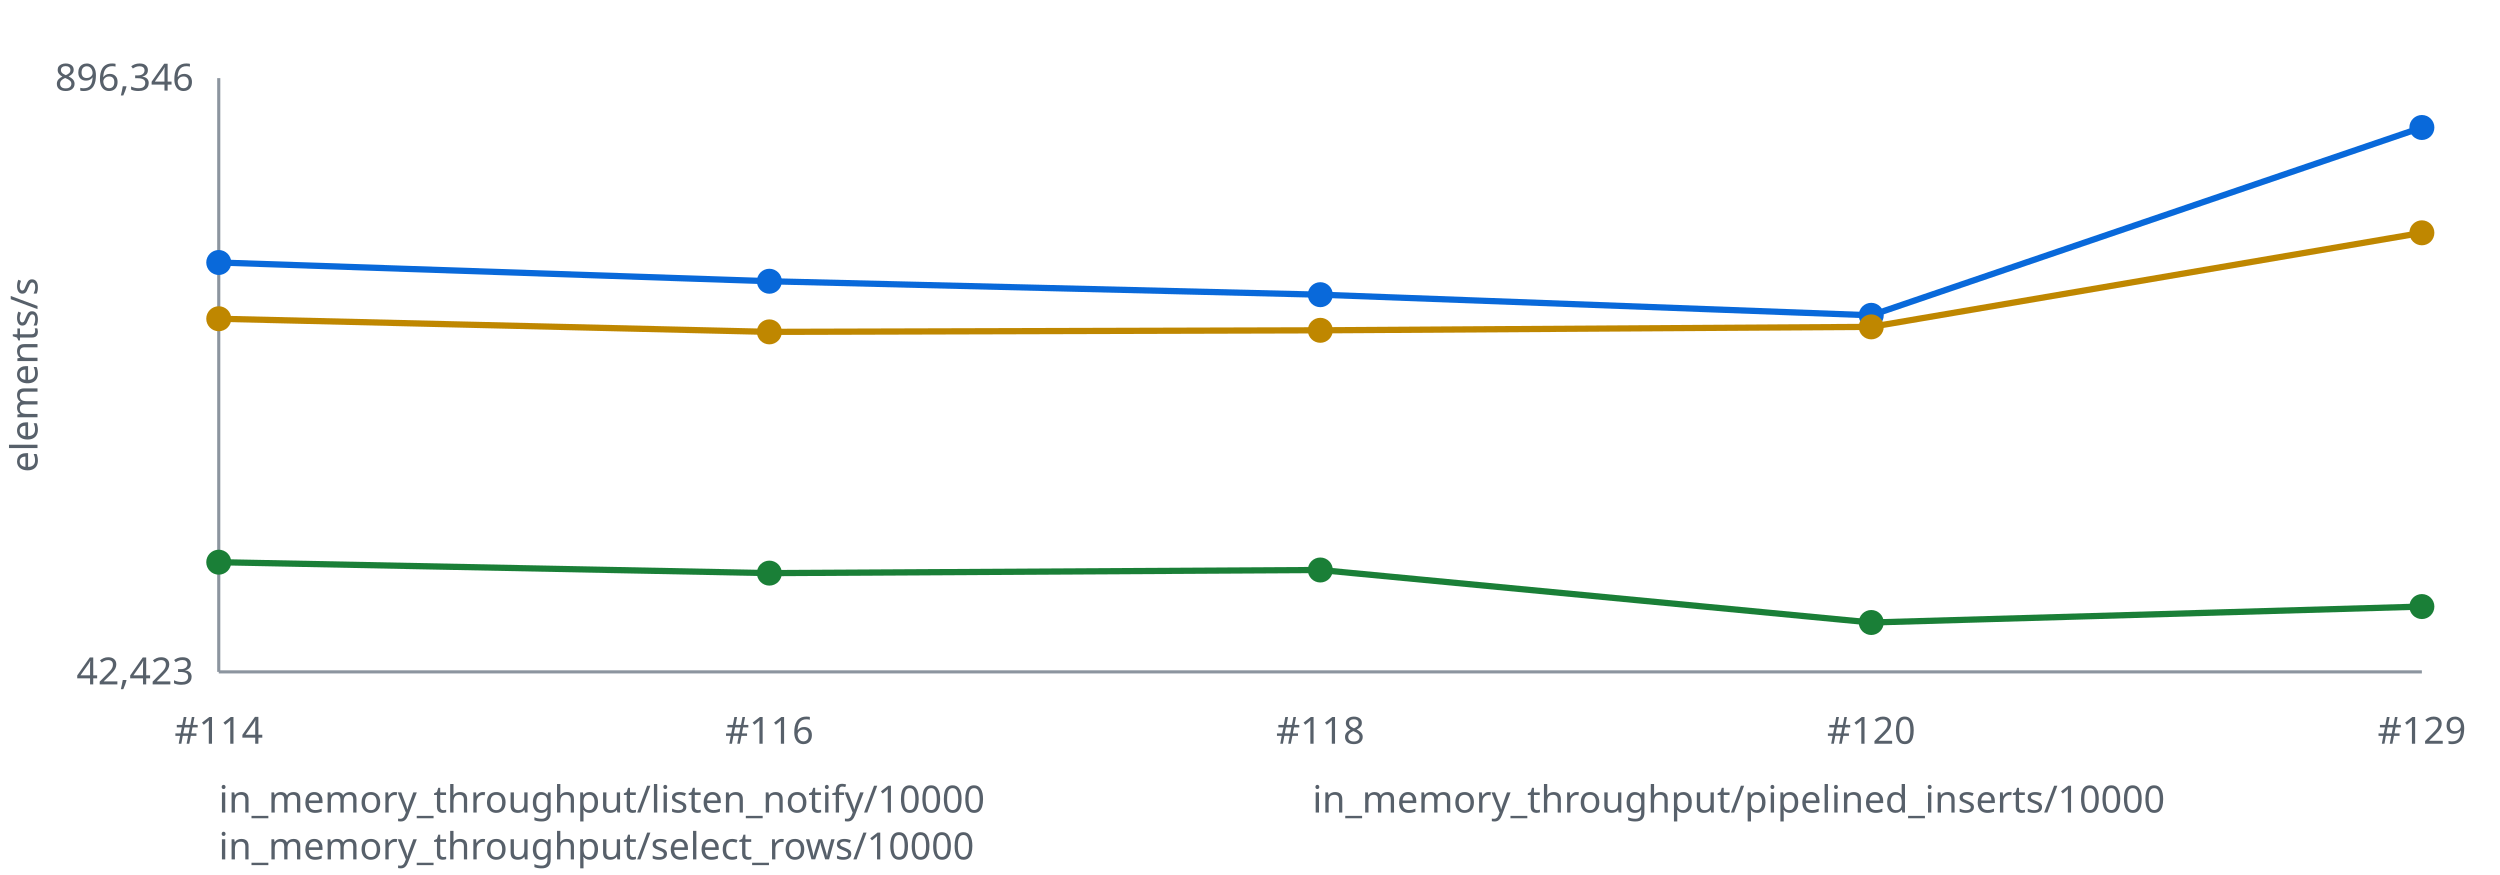
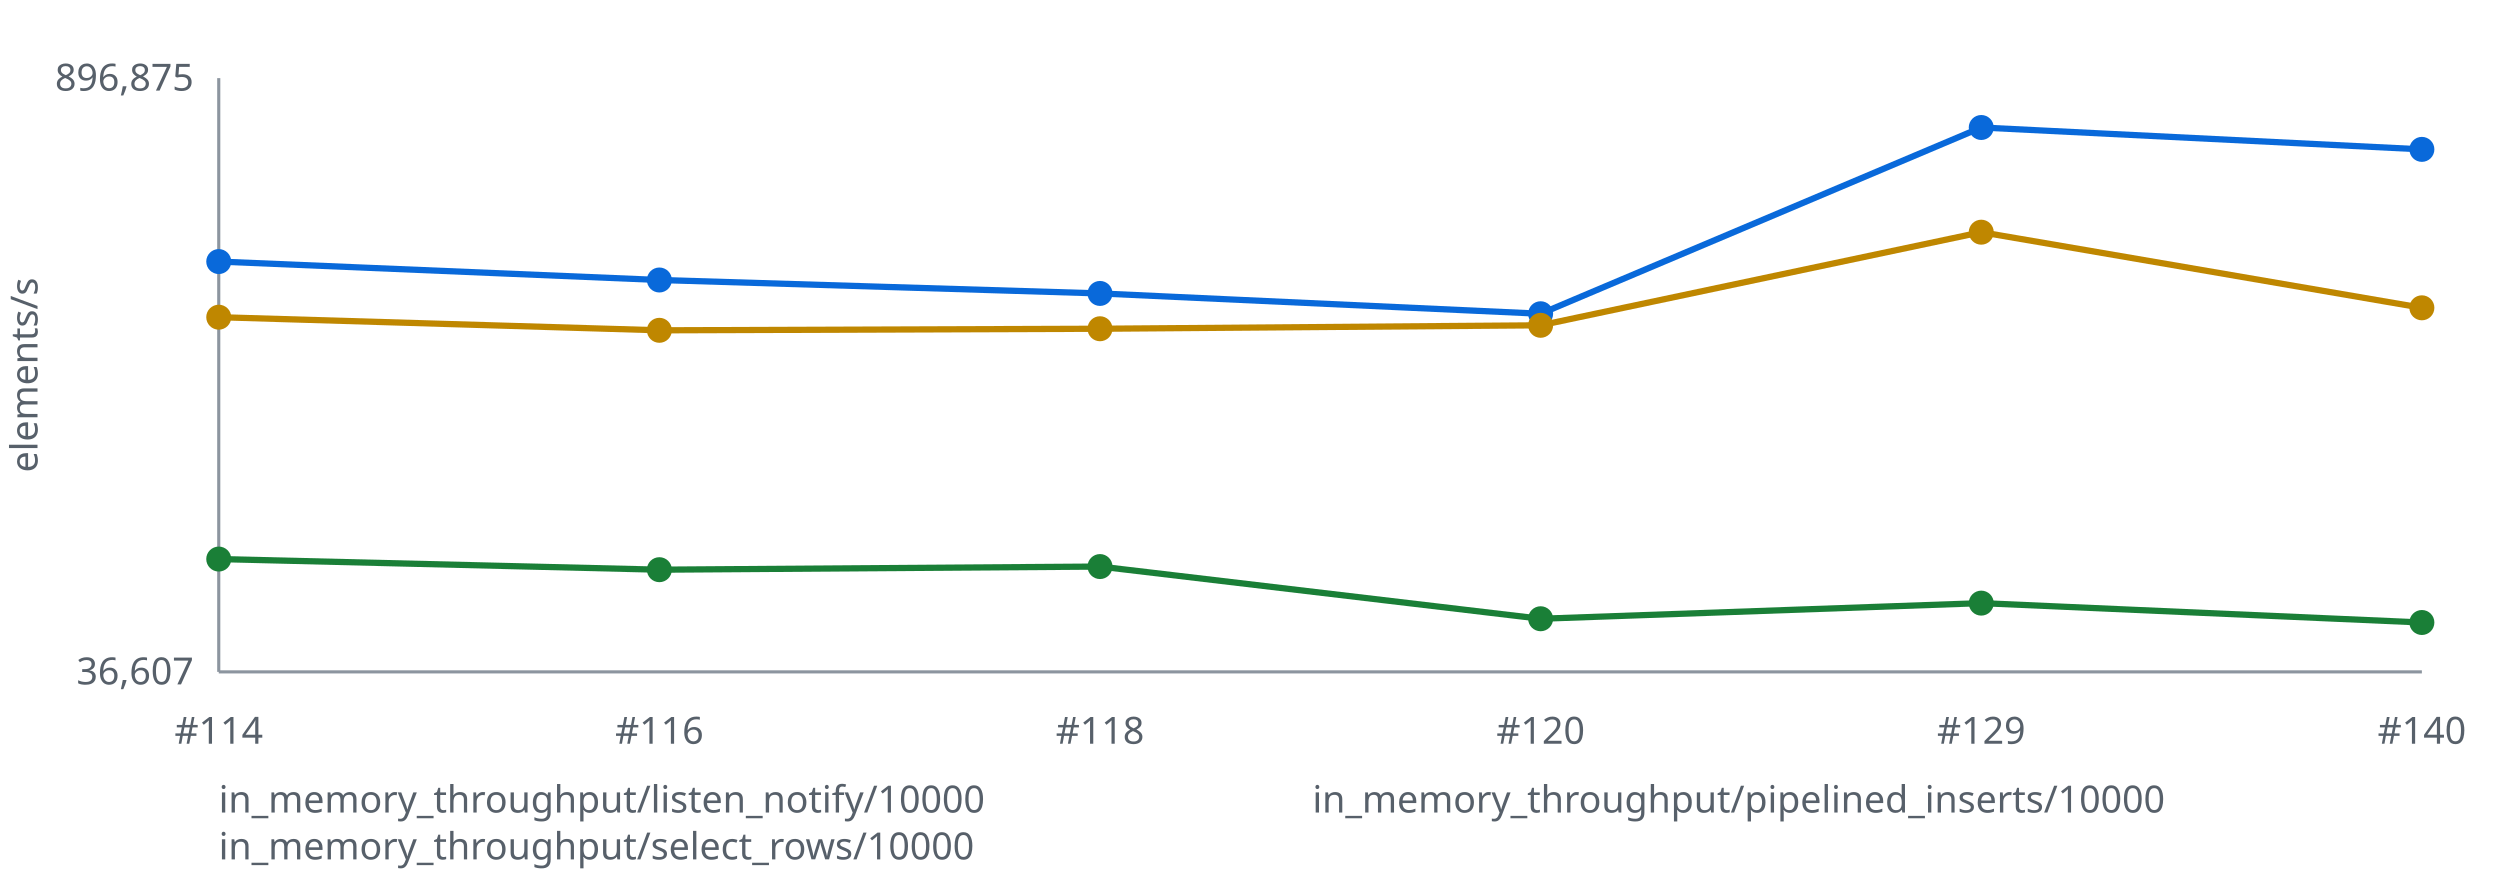
<svg xmlns="http://www.w3.org/2000/svg" width="800" height="280" viewBox="0 0 800 280" role="img" aria-labelledby="title desc">
  <style>text { font: 12px sans-serif; fill: #57606a } .axis { stroke: #8c959f } polyline { fill: none; stroke-width: 2 }</style>
  <line class="axis" x1="70" y1="25" x2="70" y2="215" />
  <line class="axis" x1="70" y1="215" x2="775" y2="215" />
  <text x="12" y="120.0" transform="rotate(-90 12 120.0)" text-anchor="middle">elements/s</text>
-   <text x="62" y="29" text-anchor="end">896,346</text>
-   <text x="62" y="219" text-anchor="end">42,423</text>
-   <polyline stroke="#0969da" points="70.0,84.0 246.2,90.0 422.5,94.3 598.8,100.9 775.0,40.8" />
-   <circle fill="#0969da" cx="70.0" cy="84.0" r="4" />
-   <circle fill="#0969da" cx="246.2" cy="90.0" r="4" />
-   <circle fill="#0969da" cx="422.5" cy="94.3" r="4" />
-   <circle fill="#0969da" cx="598.8" cy="100.9" r="4" />
-   <circle fill="#0969da" cx="775.0" cy="40.8" r="4" />
-   <polyline stroke="#1a7f37" points="70.0,179.9 246.2,183.4 422.5,182.4 598.8,199.2 775.0,194.1" />
-   <circle fill="#1a7f37" cx="70.0" cy="179.9" r="4" />
-   <circle fill="#1a7f37" cx="246.2" cy="183.4" r="4" />
-   <circle fill="#1a7f37" cx="422.5" cy="182.4" r="4" />
-   <circle fill="#1a7f37" cx="598.8" cy="199.2" r="4" />
-   <circle fill="#1a7f37" cx="775.0" cy="194.1" r="4" />
-   <polyline stroke="#bf8700" points="70.0,102.0 246.2,106.2 422.5,105.7 598.8,104.6 775.0,74.5" />
-   <circle fill="#bf8700" cx="70.0" cy="102.0" r="4" />
-   <circle fill="#bf8700" cx="246.2" cy="106.2" r="4" />
-   <circle fill="#bf8700" cx="422.5" cy="105.7" r="4" />
-   <circle fill="#bf8700" cx="598.8" cy="104.6" r="4" />
-   <circle fill="#bf8700" cx="775.0" cy="74.5" r="4" />
+   <text x="62" y="29" text-anchor="end">896,875</text>
+   <text x="62" y="219" text-anchor="end">36,607</text>
+   <polyline stroke="#0969da" points="70.0,83.7 211.0,89.6 352.0,93.9 493.0,100.4 634.0,40.8 775.0,47.8" />
+   <circle fill="#0969da" cx="70.0" cy="83.7" r="4" />
+   <circle fill="#0969da" cx="211.0" cy="89.6" r="4" />
+   <circle fill="#0969da" cx="352.0" cy="93.9" r="4" />
+   <circle fill="#0969da" cx="493.0" cy="100.4" r="4" />
+   <circle fill="#0969da" cx="634.0" cy="40.8" r="4" />
+   <circle fill="#0969da" cx="775.0" cy="47.8" r="4" />
+   <polyline stroke="#1a7f37" points="70.0,178.9 211.0,182.3 352.0,181.3 493.0,198.0 634.0,193.0 775.0,199.2" />
+   <circle fill="#1a7f37" cx="70.0" cy="178.9" r="4" />
+   <circle fill="#1a7f37" cx="211.0" cy="182.3" r="4" />
+   <circle fill="#1a7f37" cx="352.0" cy="181.3" r="4" />
+   <circle fill="#1a7f37" cx="493.0" cy="198.0" r="4" />
+   <circle fill="#1a7f37" cx="634.0" cy="193.0" r="4" />
+   <circle fill="#1a7f37" cx="775.0" cy="199.2" r="4" />
+   <polyline stroke="#bf8700" points="70.0,101.5 211.0,105.7 352.0,105.2 493.0,104.1 634.0,74.3 775.0,98.5" />
+   <circle fill="#bf8700" cx="70.0" cy="101.5" r="4" />
+   <circle fill="#bf8700" cx="211.0" cy="105.7" r="4" />
+   <circle fill="#bf8700" cx="352.0" cy="105.2" r="4" />
+   <circle fill="#bf8700" cx="493.0" cy="104.1" r="4" />
+   <circle fill="#bf8700" cx="634.0" cy="74.3" r="4" />
+   <circle fill="#bf8700" cx="775.0" cy="98.5" r="4" />
  <text x="70.0" y="238" text-anchor="middle">#114</text>
-   <text x="246.2" y="238" text-anchor="middle">#116</text>
-   <text x="422.5" y="238" text-anchor="middle">#118</text>
-   <text x="598.8" y="238" text-anchor="middle">#120</text>
-   <text x="775.0" y="238" text-anchor="middle">#129</text>
+   <text x="211.0" y="238" text-anchor="middle">#116</text>
+   <text x="352.0" y="238" text-anchor="middle">#118</text>
+   <text x="493.0" y="238" text-anchor="middle">#120</text>
+   <text x="634.0" y="238" text-anchor="middle">#129</text>
+   <text x="775.0" y="238" text-anchor="middle">#140</text>
  <text x="70" y="260" fill="#0969da">in_memory_throughput/listen_notify/10000</text>
  <text x="420" y="260" fill="#1a7f37">in_memory_throughput/pipelined_inserts/10000</text>
  <text x="70" y="275" fill="#bf8700">in_memory_throughput/select_rows/10000</text>
</svg>
